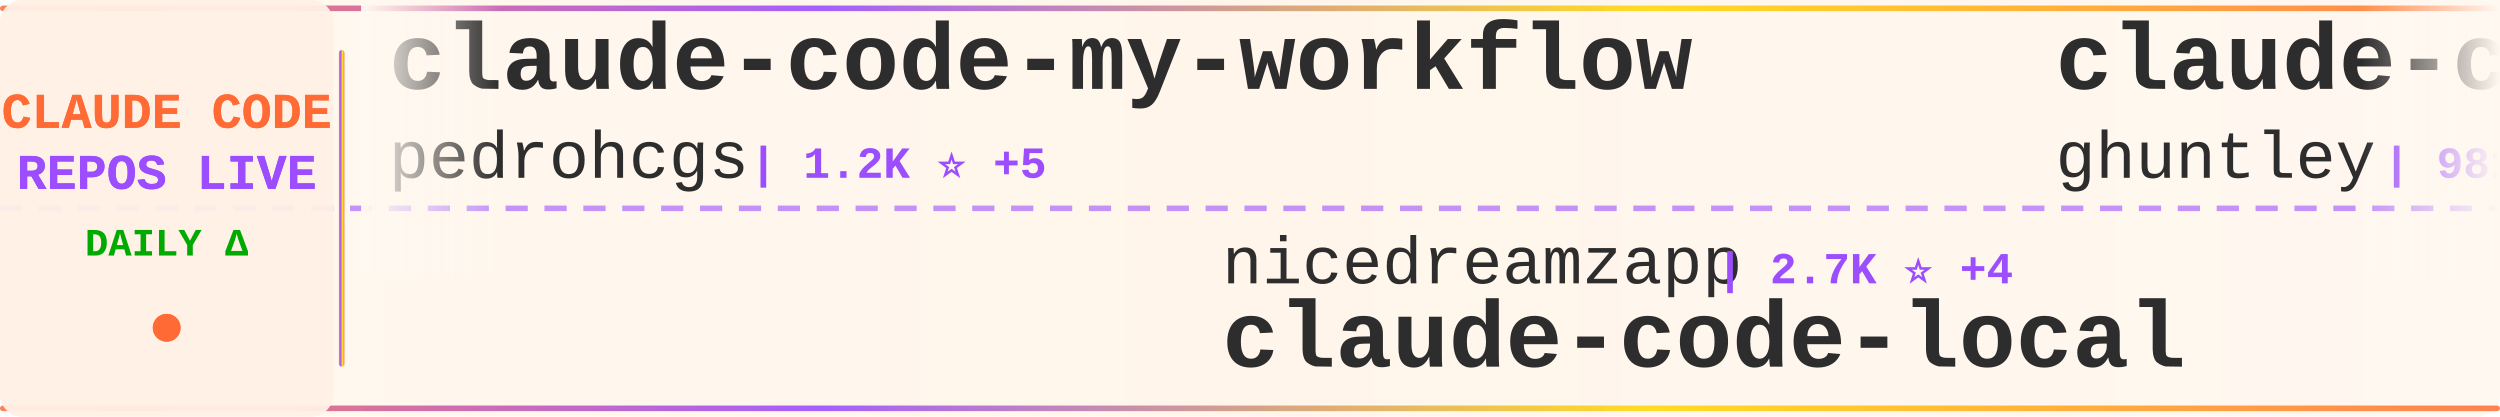
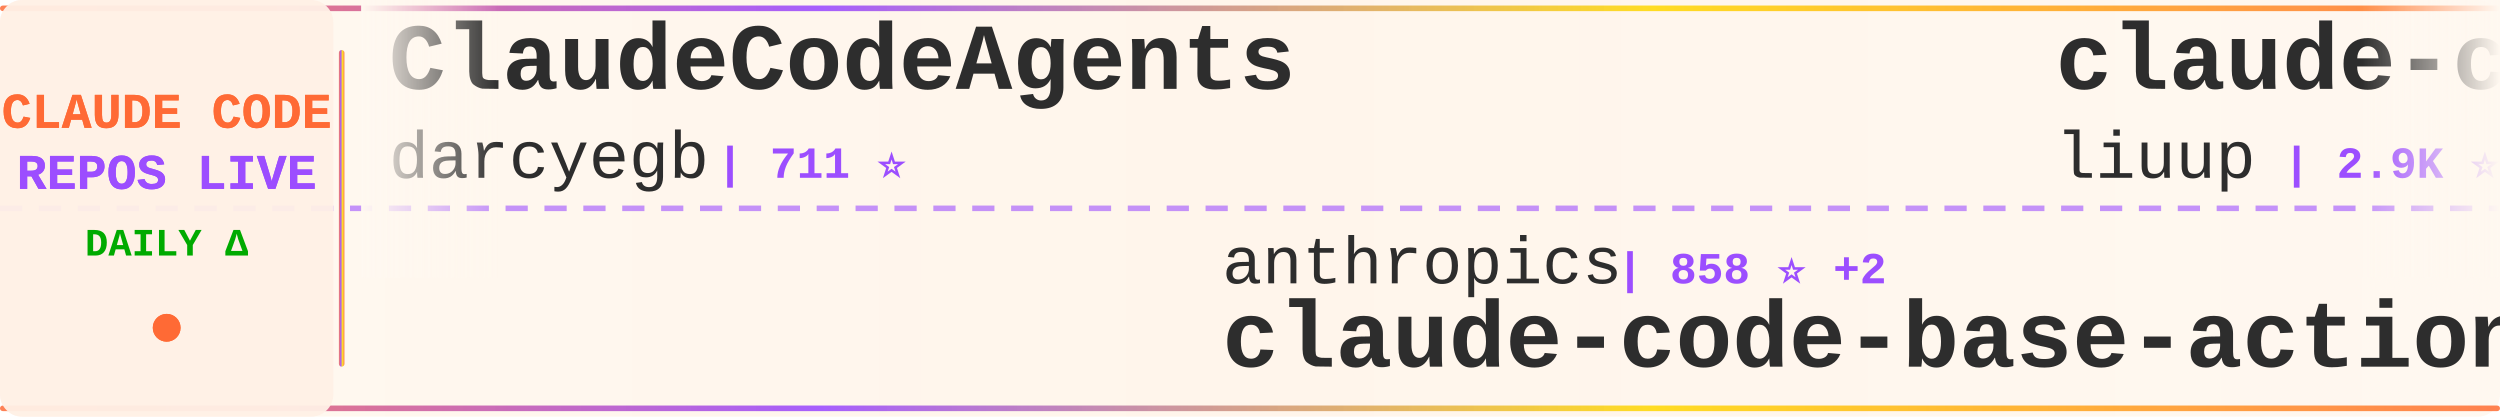
<svg xmlns="http://www.w3.org/2000/svg" width="900" height="150">
  <defs>
    <linearGradient id="tickerBg" x1="0%" y1="0%" x2="100%" y2="0%">
      <stop offset="0%" style="stop-color:#fff8f0;stop-opacity:0.98" />
      <stop offset="50%" style="stop-color:#fff5eb;stop-opacity:1" />
      <stop offset="100%" style="stop-color:#fff8f0;stop-opacity:0.98" />
    </linearGradient>
    <linearGradient id="borderGrad" x1="0%" y1="0%" x2="100%" y2="0%">
      <stop offset="0%" style="stop-color:#FF6B35;stop-opacity:0.85">
        <animate attributeName="stop-opacity" values="0.85;1;0.85" dur="2s" repeatCount="indefinite" />
      </stop>
      <stop offset="33%" style="stop-color:#9C4EFF;stop-opacity:0.9">
        <animate attributeName="stop-opacity" values="0.9;1;0.9" dur="2.2s" repeatCount="indefinite" />
      </stop>
      <stop offset="66%" style="stop-color:#FFD700;stop-opacity:0.85">
        <animate attributeName="stop-opacity" values="0.85;1;0.85" dur="1.8s" repeatCount="indefinite" />
      </stop>
      <stop offset="100%" style="stop-color:#FF6B35;stop-opacity:0.85">
        <animate attributeName="stop-opacity" values="0.85;1;0.85" dur="2s" repeatCount="indefinite" />
      </stop>
    </linearGradient>
    <filter id="textGlow">
      <feGaussianBlur stdDeviation="0.15" result="coloredBlur" />
      <feMerge>
        <feMergeNode in="coloredBlur" />
        <feMergeNode in="SourceGraphic" />
      </feMerge>
    </filter>
    <filter id="metricGlow">
      <feGaussianBlur stdDeviation="0.2" result="coloredBlur" />
      <feMerge>
        <feMergeNode in="coloredBlur" />
        <feMergeNode in="SourceGraphic" />
      </feMerge>
    </filter>
    <linearGradient id="leftFade" x1="0%" y1="0%" x2="100%" y2="0%">
      <stop offset="0%" style="stop-color:#fff8f0;stop-opacity:1" />
      <stop offset="100%" style="stop-color:#fff8f0;stop-opacity:0" />
    </linearGradient>
    <linearGradient id="rightFade" x1="0%" y1="0%" x2="100%" y2="0%">
      <stop offset="0%" style="stop-color:#fff8f0;stop-opacity:0" />
      <stop offset="100%" style="stop-color:#fff8f0;stop-opacity:1" />
    </linearGradient>
  </defs>
  <rect width="900" height="150" fill="url(#tickerBg)" rx="8" />
  <rect x="0" y="2" width="900" height="2" fill="url(#borderGrad)" rx="1" />
  <rect x="0" y="146" width="900" height="2" fill="url(#borderGrad)" rx="1" />
  <line x1="0" y1="75" x2="900" y2="75" stroke="#9C4EFF" stroke-width="2" stroke-dasharray="8 6" opacity="0.6" />
  <rect x="0" y="0" width="120" height="150" fill="#fff0e6" opacity="0.95" rx="8" />
  <text x="60" y="46" font-family="'Courier New', monospace" font-size="18" font-weight="bold" fill="#FF6B35" text-anchor="middle" filter="url(#textGlow)">
    CLAUDE CODE
  </text>
  <text x="60" y="68" font-family="'Courier New', monospace" font-size="18" font-weight="bold" fill="#9C4EFF" text-anchor="middle" filter="url(#textGlow)">
    REPOS LIVE
  </text>
  <text x="60" y="92" font-family="'Courier New', monospace" font-size="14" font-weight="bold" fill="#00aa00" text-anchor="middle">
    DAILY Δ
  </text>
  <circle cx="60" cy="118" r="5" fill="#FF6B35" filter="url(#metricGlow)">
    <animate attributeName="r" values="4;6;4" dur="1.5s" repeatCount="indefinite" />
    <animate attributeName="opacity" values="0.6;1;0.6" dur="1.5s" repeatCount="indefinite" />
  </circle>
  <rect x="122" y="18" width="2" height="114" fill="url(#borderGrad)" rx="1" />
  <clipPath id="tickerClip">
    <rect x="130" y="0" width="770" height="150" />
  </clipPath>
  <g clip-path="url(#tickerClip)">
    <g id="tickerItems">
      <animateTransform attributeName="transform" attributeType="XML" type="translate" from="0 0" to="-3000 0" dur="54s" repeatCount="indefinite" />
      <g transform="translate(0, 0)">
-         <text x="140" y="32" font-family="'Courier New', monospace" font-size="34" font-weight="bold" fill="#2d2d2d">claude-code-my-workflow</text>
-         <text x="140" y="64" font-family="'Courier New', monospace" font-size="24" font-weight="normal" fill="#2d2d2d" opacity="1.0">pedrohcgs</text>
-         <text x="270" y="64" font-family="'Courier New', monospace" font-size="16" font-weight="bold" fill="#9C4EFF"> | 1.2K ⭐ +5</text>
+         <text x="140" y="32" font-family="'Courier New', monospace" font-size="34" font-weight="bold" fill="#2d2d2d">ClaudeCodeAgents</text>
+         <text x="140" y="64" font-family="'Courier New', monospace" font-size="24" font-weight="normal" fill="#2d2d2d" opacity="1.0">darcyegb</text>
+         <text x="258" y="64" font-family="'Courier New', monospace" font-size="16" font-weight="bold" fill="#9C4EFF"> | 711 ⭐</text>
      </g>
      <g transform="translate(300, 0)">
-         <text x="140" y="102" font-family="'Courier New', monospace" font-size="24" font-weight="normal" fill="#2d2d2d" opacity="1.0">nicedreamzapp</text>
-         <text x="318" y="102" font-family="'Courier New', monospace" font-size="16" font-weight="bold" fill="#9C4EFF"> | 2.7K ⭐ +4</text>
-         <text x="140" y="132" font-family="'Courier New', monospace" font-size="34" font-weight="bold" fill="#2d2d2d">claude-code-local</text>
+         <text x="140" y="102" font-family="'Courier New', monospace" font-size="24" font-weight="normal" fill="#2d2d2d" opacity="1.0">anthropics</text>
+         <text x="282" y="102" font-family="'Courier New', monospace" font-size="16" font-weight="bold" fill="#9C4EFF"> | 858 ⭐ +2</text>
+         <text x="140" y="132" font-family="'Courier New', monospace" font-size="34" font-weight="bold" fill="#2d2d2d">claude-code-base-action</text>
      </g>
      <g transform="translate(600, 0)">
-         <text x="140" y="32" font-family="'Courier New', monospace" font-size="34" font-weight="bold" fill="#2d2d2d">claude-code-source-code-...</text>
-         <text x="140" y="64" font-family="'Courier New', monospace" font-size="24" font-weight="normal" fill="#2d2d2d" opacity="1.0">ghuntley</text>
-         <text x="258" y="64" font-family="'Courier New', monospace" font-size="16" font-weight="bold" fill="#9C4EFF"> | 981 ⭐</text>
+         <text x="140" y="32" font-family="'Courier New', monospace" font-size="34" font-weight="bold" fill="#2d2d2d">claude-code-analysis</text>
+         <text x="140" y="64" font-family="'Courier New', monospace" font-size="24" font-weight="normal" fill="#2d2d2d" opacity="1.0">liuup</text>
+         <text x="222" y="64" font-family="'Courier New', monospace" font-size="16" font-weight="bold" fill="#9C4EFF"> | 2.9K ⭐ +20</text>
      </g>
      <g transform="translate(900, 0)">
-         <text x="140" y="102" font-family="'Courier New', monospace" font-size="24" font-weight="normal" fill="#2d2d2d" opacity="1.0">lorryjovens-hub</text>
-         <text x="342" y="102" font-family="'Courier New', monospace" font-size="16" font-weight="bold" fill="#9C4EFF"> | 1.6K ⭐</text>
-         <text x="140" y="132" font-family="'Courier New', monospace" font-size="34" font-weight="bold" fill="#2d2d2d">claude-code-rust</text>
+         <text x="140" y="102" font-family="'Courier New', monospace" font-size="24" font-weight="normal" fill="#2d2d2d" opacity="1.0">router-for-me</text>
+         <text x="318" y="102" font-family="'Courier New', monospace" font-size="16" font-weight="bold" fill="#9C4EFF"> | 35.8K ⭐ +148</text>
+         <text x="140" y="132" font-family="'Courier New', monospace" font-size="34" font-weight="bold" fill="#2d2d2d">CLIProxyAPI</text>
      </g>
      <g transform="translate(1200, 0)">
-         <text x="140" y="32" font-family="'Courier New', monospace" font-size="34" font-weight="bold" fill="#2d2d2d">claude-code-base-action</text>
-         <text x="140" y="64" font-family="'Courier New', monospace" font-size="24" font-weight="normal" fill="#2d2d2d" opacity="1.0">anthropics</text>
-         <text x="282" y="64" font-family="'Courier New', monospace" font-size="16" font-weight="bold" fill="#9C4EFF"> | 858 ⭐ +2</text>
+         <text x="140" y="32" font-family="'Courier New', monospace" font-size="34" font-weight="bold" fill="#2d2d2d">claude-code-hub</text>
+         <text x="140" y="64" font-family="'Courier New', monospace" font-size="24" font-weight="normal" fill="#2d2d2d" opacity="1.0">ding113</text>
+         <text x="246" y="64" font-family="'Courier New', monospace" font-size="16" font-weight="bold" fill="#9C4EFF"> | 3.0K ⭐ +6</text>
      </g>
      <g transform="translate(1500, 0)">
-         <text x="140" y="102" font-family="'Courier New', monospace" font-size="24" font-weight="normal" fill="#2d2d2d" opacity="1.0">fuergaosi233</text>
-         <text x="306" y="102" font-family="'Courier New', monospace" font-size="16" font-weight="bold" fill="#9C4EFF"> | 2.6K ⭐ +2</text>
-         <text x="140" y="132" font-family="'Courier New', monospace" font-size="34" font-weight="bold" fill="#2d2d2d">claude-code-proxy</text>
+         <text x="140" y="102" font-family="'Courier New', monospace" font-size="24" font-weight="normal" fill="#2d2d2d" opacity="1.0">anthropics</text>
+         <text x="282" y="102" font-family="'Courier New', monospace" font-size="16" font-weight="bold" fill="#9C4EFF"> | 145.7K ⭐ +490</text>
+         <text x="140" y="132" font-family="'Courier New', monospace" font-size="34" font-weight="bold" fill="#2d2d2d">skills</text>
      </g>
      <g transform="translate(1800, 0)">
-         <text x="140" y="32" font-family="'Courier New', monospace" font-size="34" font-weight="bold" fill="#2d2d2d">Claude-Code</text>
-         <text x="140" y="64" font-family="'Courier New', monospace" font-size="24" font-weight="normal" fill="#2d2d2d" opacity="1.0">KPR111</text>
-         <text x="234" y="64" font-family="'Courier New', monospace" font-size="16" font-weight="bold" fill="#9C4EFF"> | 18 ⭐</text>
+         <text x="140" y="32" font-family="'Courier New', monospace" font-size="34" font-weight="bold" fill="#2d2d2d">claude-code-best-practic...</text>
+         <text x="140" y="64" font-family="'Courier New', monospace" font-size="24" font-weight="normal" fill="#2d2d2d" opacity="1.0">shanraisshan</text>
+         <text x="306" y="64" font-family="'Courier New', monospace" font-size="16" font-weight="bold" fill="#9C4EFF"> | 56.1K ⭐ +186</text>
      </g>
      <g transform="translate(2100, 0)">
-         <text x="140" y="102" font-family="'Courier New', monospace" font-size="24" font-weight="normal" fill="#2d2d2d" opacity="1.0">fazxes</text>
-         <text x="234" y="102" font-family="'Courier New', monospace" font-size="16" font-weight="bold" fill="#9C4EFF"> | 218 ⭐</text>
-         <text x="140" y="132" font-family="'Courier New', monospace" font-size="34" font-weight="bold" fill="#2d2d2d">Claude-code</text>
+         <text x="140" y="102" font-family="'Courier New', monospace" font-size="24" font-weight="normal" fill="#2d2d2d" opacity="1.0">disler</text>
+         <text x="234" y="102" font-family="'Courier New', monospace" font-size="16" font-weight="bold" fill="#9C4EFF"> | 1.3K ⭐ +11</text>
+         <text x="140" y="132" font-family="'Courier New', monospace" font-size="34" font-weight="bold" fill="#2d2d2d">pi-vs-claude-code</text>
      </g>
      <g transform="translate(2400, 0)">
-         <text x="140" y="32" font-family="'Courier New', monospace" font-size="34" font-weight="bold" fill="#2d2d2d">claude_codex_bridge</text>
-         <text x="140" y="64" font-family="'Courier New', monospace" font-size="24" font-weight="normal" fill="#2d2d2d" opacity="1.0">SeemSeam</text>
-         <text x="258" y="64" font-family="'Courier New', monospace" font-size="16" font-weight="bold" fill="#9C4EFF"> | 2.9K ⭐ +5</text>
+         <text x="140" y="32" font-family="'Courier New', monospace" font-size="34" font-weight="bold" fill="#2d2d2d">claude-code-security-rev...</text>
+         <text x="140" y="64" font-family="'Courier New', monospace" font-size="24" font-weight="normal" fill="#2d2d2d" opacity="1.0">anthropics</text>
+         <text x="282" y="64" font-family="'Courier New', monospace" font-size="16" font-weight="bold" fill="#9C4EFF"> | 4.9K ⭐ +10</text>
      </g>
      <g transform="translate(2700, 0)">
-         <text x="140" y="102" font-family="'Courier New', monospace" font-size="24" font-weight="normal" fill="#2d2d2d" opacity="1.0">diet103</text>
-         <text x="246" y="102" font-family="'Courier New', monospace" font-size="16" font-weight="bold" fill="#9C4EFF"> | 9.7K ⭐ +2</text>
-         <text x="140" y="132" font-family="'Courier New', monospace" font-size="34" font-weight="bold" fill="#2d2d2d">claude-code-infrastructu...</text>
+         <text x="140" y="102" font-family="'Courier New', monospace" font-size="24" font-weight="normal" fill="#2d2d2d" opacity="1.0">hangsman</text>
+         <text x="258" y="102" font-family="'Courier New', monospace" font-size="16" font-weight="bold" fill="#9C4EFF"> | 781 ⭐</text>
+         <text x="140" y="132" font-family="'Courier New', monospace" font-size="34" font-weight="bold" fill="#2d2d2d">claude-code-source</text>
      </g>
      <g transform="translate(3000, 0)">
-         <text x="140" y="32" font-family="'Courier New', monospace" font-size="34" font-weight="bold" fill="#2d2d2d">claude-code-my-workflow</text>
-         <text x="140" y="64" font-family="'Courier New', monospace" font-size="24" font-weight="normal" fill="#2d2d2d" opacity="1.0">pedrohcgs</text>
-         <text x="270" y="64" font-family="'Courier New', monospace" font-size="16" font-weight="bold" fill="#9C4EFF"> | 1.2K ⭐ +5</text>
+         <text x="140" y="32" font-family="'Courier New', monospace" font-size="34" font-weight="bold" fill="#2d2d2d">ClaudeCodeAgents</text>
+         <text x="140" y="64" font-family="'Courier New', monospace" font-size="24" font-weight="normal" fill="#2d2d2d" opacity="1.0">darcyegb</text>
+         <text x="258" y="64" font-family="'Courier New', monospace" font-size="16" font-weight="bold" fill="#9C4EFF"> | 711 ⭐</text>
      </g>
      <g transform="translate(3300, 0)">
-         <text x="140" y="102" font-family="'Courier New', monospace" font-size="24" font-weight="normal" fill="#2d2d2d" opacity="1.0">nicedreamzapp</text>
-         <text x="318" y="102" font-family="'Courier New', monospace" font-size="16" font-weight="bold" fill="#9C4EFF"> | 2.7K ⭐ +4</text>
-         <text x="140" y="132" font-family="'Courier New', monospace" font-size="34" font-weight="bold" fill="#2d2d2d">claude-code-local</text>
+         <text x="140" y="102" font-family="'Courier New', monospace" font-size="24" font-weight="normal" fill="#2d2d2d" opacity="1.0">anthropics</text>
+         <text x="282" y="102" font-family="'Courier New', monospace" font-size="16" font-weight="bold" fill="#9C4EFF"> | 858 ⭐ +2</text>
+         <text x="140" y="132" font-family="'Courier New', monospace" font-size="34" font-weight="bold" fill="#2d2d2d">claude-code-base-action</text>
      </g>
      <g transform="translate(3600, 0)">
-         <text x="140" y="32" font-family="'Courier New', monospace" font-size="34" font-weight="bold" fill="#2d2d2d">claude-code-source-code-...</text>
-         <text x="140" y="64" font-family="'Courier New', monospace" font-size="24" font-weight="normal" fill="#2d2d2d" opacity="1.0">ghuntley</text>
-         <text x="258" y="64" font-family="'Courier New', monospace" font-size="16" font-weight="bold" fill="#9C4EFF"> | 981 ⭐</text>
+         <text x="140" y="32" font-family="'Courier New', monospace" font-size="34" font-weight="bold" fill="#2d2d2d">claude-code-analysis</text>
+         <text x="140" y="64" font-family="'Courier New', monospace" font-size="24" font-weight="normal" fill="#2d2d2d" opacity="1.0">liuup</text>
+         <text x="222" y="64" font-family="'Courier New', monospace" font-size="16" font-weight="bold" fill="#9C4EFF"> | 2.9K ⭐ +20</text>
      </g>
      <g transform="translate(3900, 0)">
-         <text x="140" y="102" font-family="'Courier New', monospace" font-size="24" font-weight="normal" fill="#2d2d2d" opacity="1.0">lorryjovens-hub</text>
-         <text x="342" y="102" font-family="'Courier New', monospace" font-size="16" font-weight="bold" fill="#9C4EFF"> | 1.6K ⭐</text>
-         <text x="140" y="132" font-family="'Courier New', monospace" font-size="34" font-weight="bold" fill="#2d2d2d">claude-code-rust</text>
+         <text x="140" y="102" font-family="'Courier New', monospace" font-size="24" font-weight="normal" fill="#2d2d2d" opacity="1.0">router-for-me</text>
+         <text x="318" y="102" font-family="'Courier New', monospace" font-size="16" font-weight="bold" fill="#9C4EFF"> | 35.8K ⭐ +148</text>
+         <text x="140" y="132" font-family="'Courier New', monospace" font-size="34" font-weight="bold" fill="#2d2d2d">CLIProxyAPI</text>
      </g>
    </g>
  </g>
  <rect x="130" y="0" width="50" height="100" fill="url(#leftFade)" />
  <rect x="850" y="0" width="50" height="100" fill="url(#rightFade)" />
</svg>
